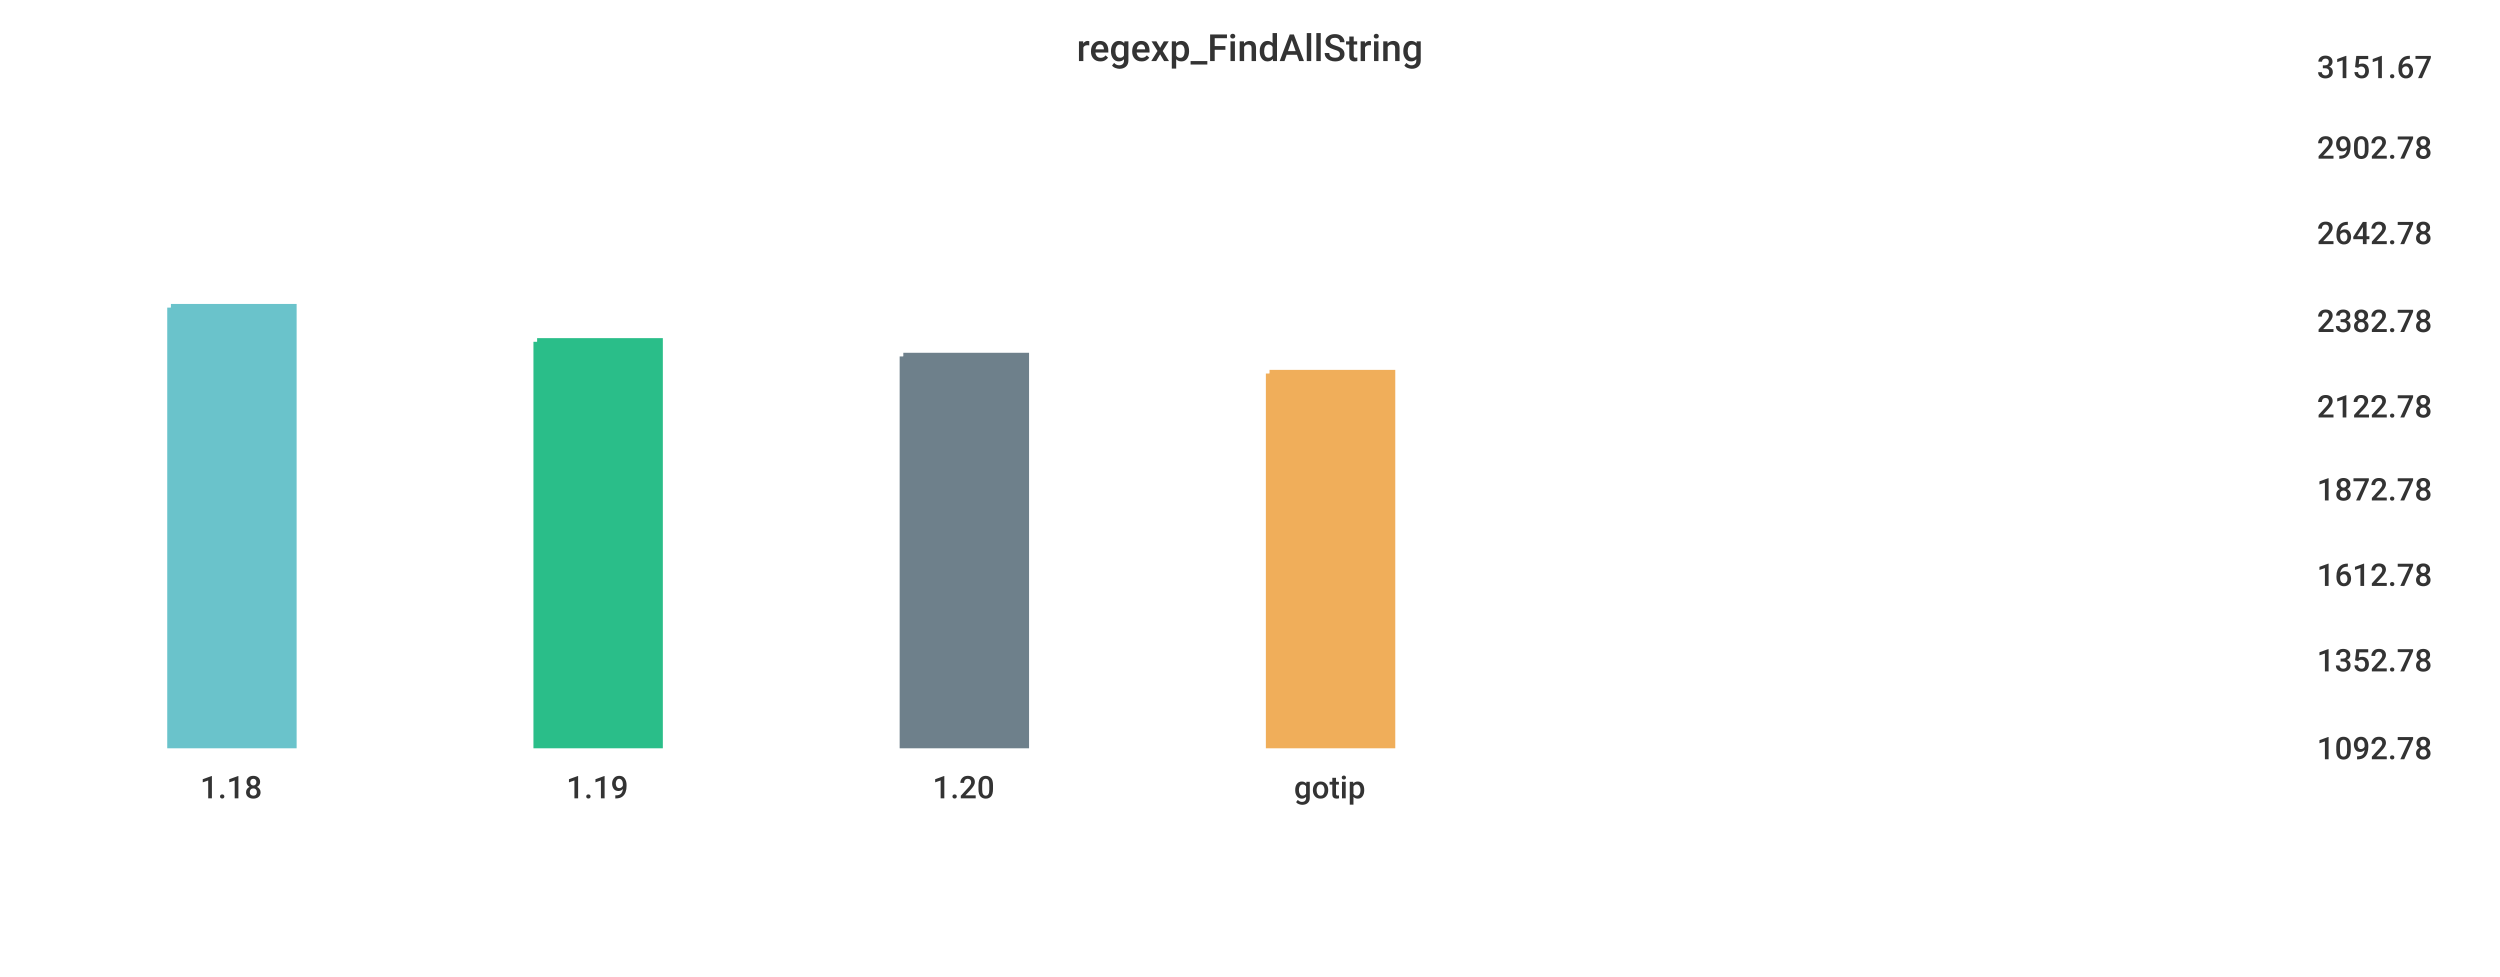
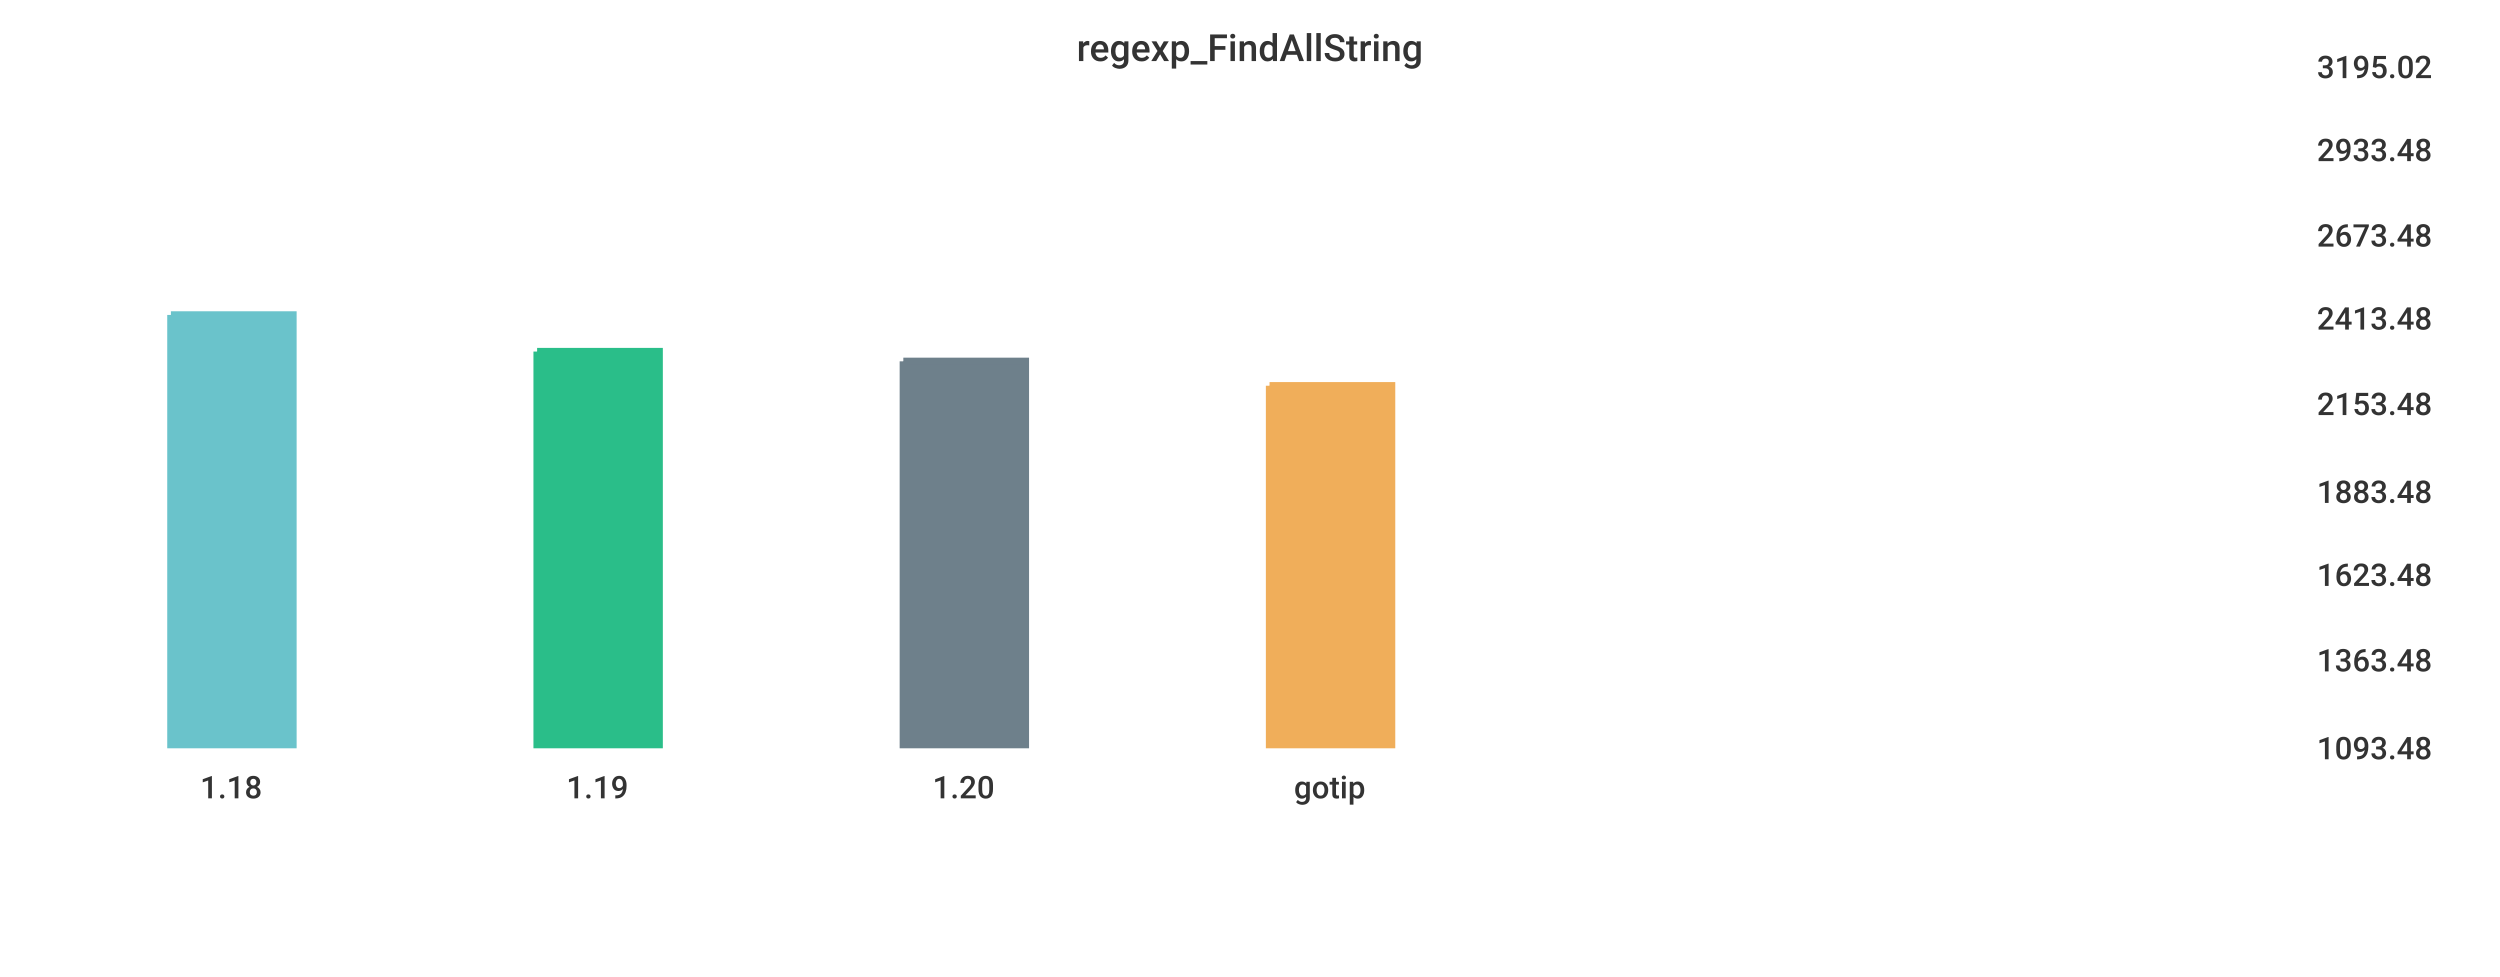
<svg xmlns="http://www.w3.org/2000/svg" width="1024" height="400">\n<path d="M 0 0 L 1024 0 L 1024 400 L 0 400 L 0 0" style="stroke-width:0;stroke:rgba(255,255,255,1.0);fill:rgba(255,255,255,1.0)" />
  <path d="M 20 26 L 934 26 L 934 305 L 20 305 L 20 26" style="stroke-width:0;stroke:rgba(255,255,255,1.0);fill:rgba(255,255,255,1.0)" />
-   <path d="M 70 126 L 120 126 L 120 305 L 70 305 L 70 126" style="stroke-width:3;stroke:rgba(106,195,203,1.0);fill:rgba(106,195,203,1.0)" />
-   <path d="M 220 140 L 270 140 L 270 305 L 220 305 L 220 140" style="stroke-width:3;stroke:rgba(42,190,137,1.0);fill:rgba(42,190,137,1.0)" />
-   <path d="M 370 146 L 420 146 L 420 305 L 370 305 L 370 146" style="stroke-width:3;stroke:rgba(110,128,139,1.0);fill:rgba(110,128,139,1.0)" />
-   <path d="M 520 153 L 570 153 L 570 305 L 520 305 L 520 153" style="stroke-width:3;stroke:rgba(240,174,90,1.0);fill:rgba(240,174,90,1.0)" />
+   <path d="M 70 129 L 120 129 L 120 305 L 70 305 L 70 129" style="stroke-width:3;stroke:rgba(106,195,203,1.0);fill:rgba(106,195,203,1.0)" />
+   <path d="M 220 144 L 270 144 L 270 305 L 220 305 L 220 144" style="stroke-width:3;stroke:rgba(42,190,137,1.0);fill:rgba(42,190,137,1.0)" />
+   <path d="M 370 148 L 420 148 L 420 305 L 370 305 L 370 148" style="stroke-width:3;stroke:rgba(110,128,139,1.0);fill:rgba(110,128,139,1.0)" />
+   <path d="M 520 158 L 570 158 L 570 305 L 520 305 L 520 158" style="stroke-width:3;stroke:rgba(240,174,90,1.0);fill:rgba(240,174,90,1.0)" />
  <path d="M 20 305 L 934 305" style="stroke-width:0;stroke:rgba(51,51,51,1.0);fill:none" />
  <path d="M 20 305 L 20 310" style="stroke-width:0;stroke:rgba(51,51,51,1.0);fill:none" />
  <text x="82" y="327" style="stroke-width:0;stroke:none;fill:rgba(51,51,51,1.0);font-size:12.8px;font-family:'Roboto Medium',sans-serif">1.18</text>
  <path d="M 170 305 L 170 310" style="stroke-width:0;stroke:rgba(51,51,51,1.0);fill:none" />
  <text x="232" y="327" style="stroke-width:0;stroke:none;fill:rgba(51,51,51,1.0);font-size:12.8px;font-family:'Roboto Medium',sans-serif">1.19</text>
  <path d="M 320 305 L 320 310" style="stroke-width:0;stroke:rgba(51,51,51,1.0);fill:none" />
  <text x="382" y="327" style="stroke-width:0;stroke:none;fill:rgba(51,51,51,1.0);font-size:12.8px;font-family:'Roboto Medium',sans-serif">1.20</text>
  <path d="M 470 305 L 470 310" style="stroke-width:0;stroke:rgba(51,51,51,1.0);fill:none" />
  <text x="530" y="327" style="stroke-width:0;stroke:none;fill:rgba(51,51,51,1.0);font-size:12.8px;font-family:'Roboto Medium',sans-serif">gotip</text>
  <path d="M 934 26 L 934 305" style="stroke-width:0;stroke:rgba(51,51,51,1.0);fill:none" />
  <path d="M 934 305 L 939 305" style="stroke-width:0;stroke:rgba(51,51,51,1.0);fill:none" />
  <path d="M 934 305 L 939 305" style="stroke-width:0;stroke:rgba(51,51,51,1.0);fill:none" />
-   <text x="949" y="311" style="stroke-width:0;stroke:none;fill:rgba(51,51,51,1.0);font-size:12.8px;font-family:'Roboto Medium',sans-serif">1092.78</text>
+   <text x="949" y="311" style="stroke-width:0;stroke:none;fill:rgba(51,51,51,1.0);font-size:12.8px;font-family:'Roboto Medium',sans-serif">1093.48</text>
  <path d="M 934 269 L 939 269" style="stroke-width:0;stroke:rgba(51,51,51,1.0);fill:none" />
-   <text x="949" y="275" style="stroke-width:0;stroke:none;fill:rgba(51,51,51,1.0);font-size:12.8px;font-family:'Roboto Medium',sans-serif">1352.78</text>
+   <text x="949" y="275" style="stroke-width:0;stroke:none;fill:rgba(51,51,51,1.0);font-size:12.8px;font-family:'Roboto Medium',sans-serif">1363.48</text>
  <path d="M 934 234 L 939 234" style="stroke-width:0;stroke:rgba(51,51,51,1.0);fill:none" />
-   <text x="949" y="240" style="stroke-width:0;stroke:none;fill:rgba(51,51,51,1.0);font-size:12.8px;font-family:'Roboto Medium',sans-serif">1612.78</text>
-   <path d="M 934 199 L 939 199" style="stroke-width:0;stroke:rgba(51,51,51,1.0);fill:none" />
-   <text x="949" y="205" style="stroke-width:0;stroke:none;fill:rgba(51,51,51,1.0);font-size:12.8px;font-family:'Roboto Medium',sans-serif">1872.78</text>
-   <path d="M 934 165 L 939 165" style="stroke-width:0;stroke:rgba(51,51,51,1.0);fill:none" />
-   <text x="949" y="171" style="stroke-width:0;stroke:none;fill:rgba(51,51,51,1.0);font-size:12.8px;font-family:'Roboto Medium',sans-serif">2122.78</text>
-   <path d="M 934 130 L 939 130" style="stroke-width:0;stroke:rgba(51,51,51,1.0);fill:none" />
-   <text x="949" y="136" style="stroke-width:0;stroke:none;fill:rgba(51,51,51,1.0);font-size:12.8px;font-family:'Roboto Medium',sans-serif">2382.78</text>
-   <path d="M 934 94 L 939 94" style="stroke-width:0;stroke:rgba(51,51,51,1.0);fill:none" />
-   <text x="949" y="100" style="stroke-width:0;stroke:none;fill:rgba(51,51,51,1.0);font-size:12.8px;font-family:'Roboto Medium',sans-serif">2642.78</text>
-   <path d="M 934 59 L 939 59" style="stroke-width:0;stroke:rgba(51,51,51,1.0);fill:none" />
-   <text x="949" y="65" style="stroke-width:0;stroke:none;fill:rgba(51,51,51,1.0);font-size:12.8px;font-family:'Roboto Medium',sans-serif">2902.78</text>
+   <text x="949" y="240" style="stroke-width:0;stroke:none;fill:rgba(51,51,51,1.0);font-size:12.8px;font-family:'Roboto Medium',sans-serif">1623.48</text>
+   <path d="M 934 200 L 939 200" style="stroke-width:0;stroke:rgba(51,51,51,1.0);fill:none" />
+   <text x="949" y="206" style="stroke-width:0;stroke:none;fill:rgba(51,51,51,1.0);font-size:12.8px;font-family:'Roboto Medium',sans-serif">1883.48</text>
+   <path d="M 934 164 L 939 164" style="stroke-width:0;stroke:rgba(51,51,51,1.0);fill:none" />
+   <text x="949" y="170" style="stroke-width:0;stroke:none;fill:rgba(51,51,51,1.0);font-size:12.8px;font-family:'Roboto Medium',sans-serif">2153.48</text>
+   <path d="M 934 129 L 939 129" style="stroke-width:0;stroke:rgba(51,51,51,1.0);fill:none" />
+   <text x="949" y="135" style="stroke-width:0;stroke:none;fill:rgba(51,51,51,1.0);font-size:12.8px;font-family:'Roboto Medium',sans-serif">2413.48</text>
+   <path d="M 934 95 L 939 95" style="stroke-width:0;stroke:rgba(51,51,51,1.0);fill:none" />
+   <text x="949" y="101" style="stroke-width:0;stroke:none;fill:rgba(51,51,51,1.0);font-size:12.8px;font-family:'Roboto Medium',sans-serif">2673.48</text>
+   <path d="M 934 60 L 939 60" style="stroke-width:0;stroke:rgba(51,51,51,1.0);fill:none" />
+   <text x="949" y="66" style="stroke-width:0;stroke:none;fill:rgba(51,51,51,1.0);font-size:12.8px;font-family:'Roboto Medium',sans-serif">2933.48</text>
  <path d="M 934 26 L 939 26" style="stroke-width:0;stroke:rgba(51,51,51,1.0);fill:none" />
-   <text x="949" y="32" style="stroke-width:0;stroke:none;fill:rgba(51,51,51,1.0);font-size:12.8px;font-family:'Roboto Medium',sans-serif">3151.67</text>
+   <text x="949" y="32" style="stroke-width:0;stroke:none;fill:rgba(51,51,51,1.0);font-size:12.8px;font-family:'Roboto Medium',sans-serif">3195.02</text>
  <text x="441" y="25" style="stroke-width:0;stroke:none;fill:rgba(51,51,51,1.0);font-size:15.3px;font-family:'Roboto Medium',sans-serif">regexp_FindAllString</text>
</svg>
